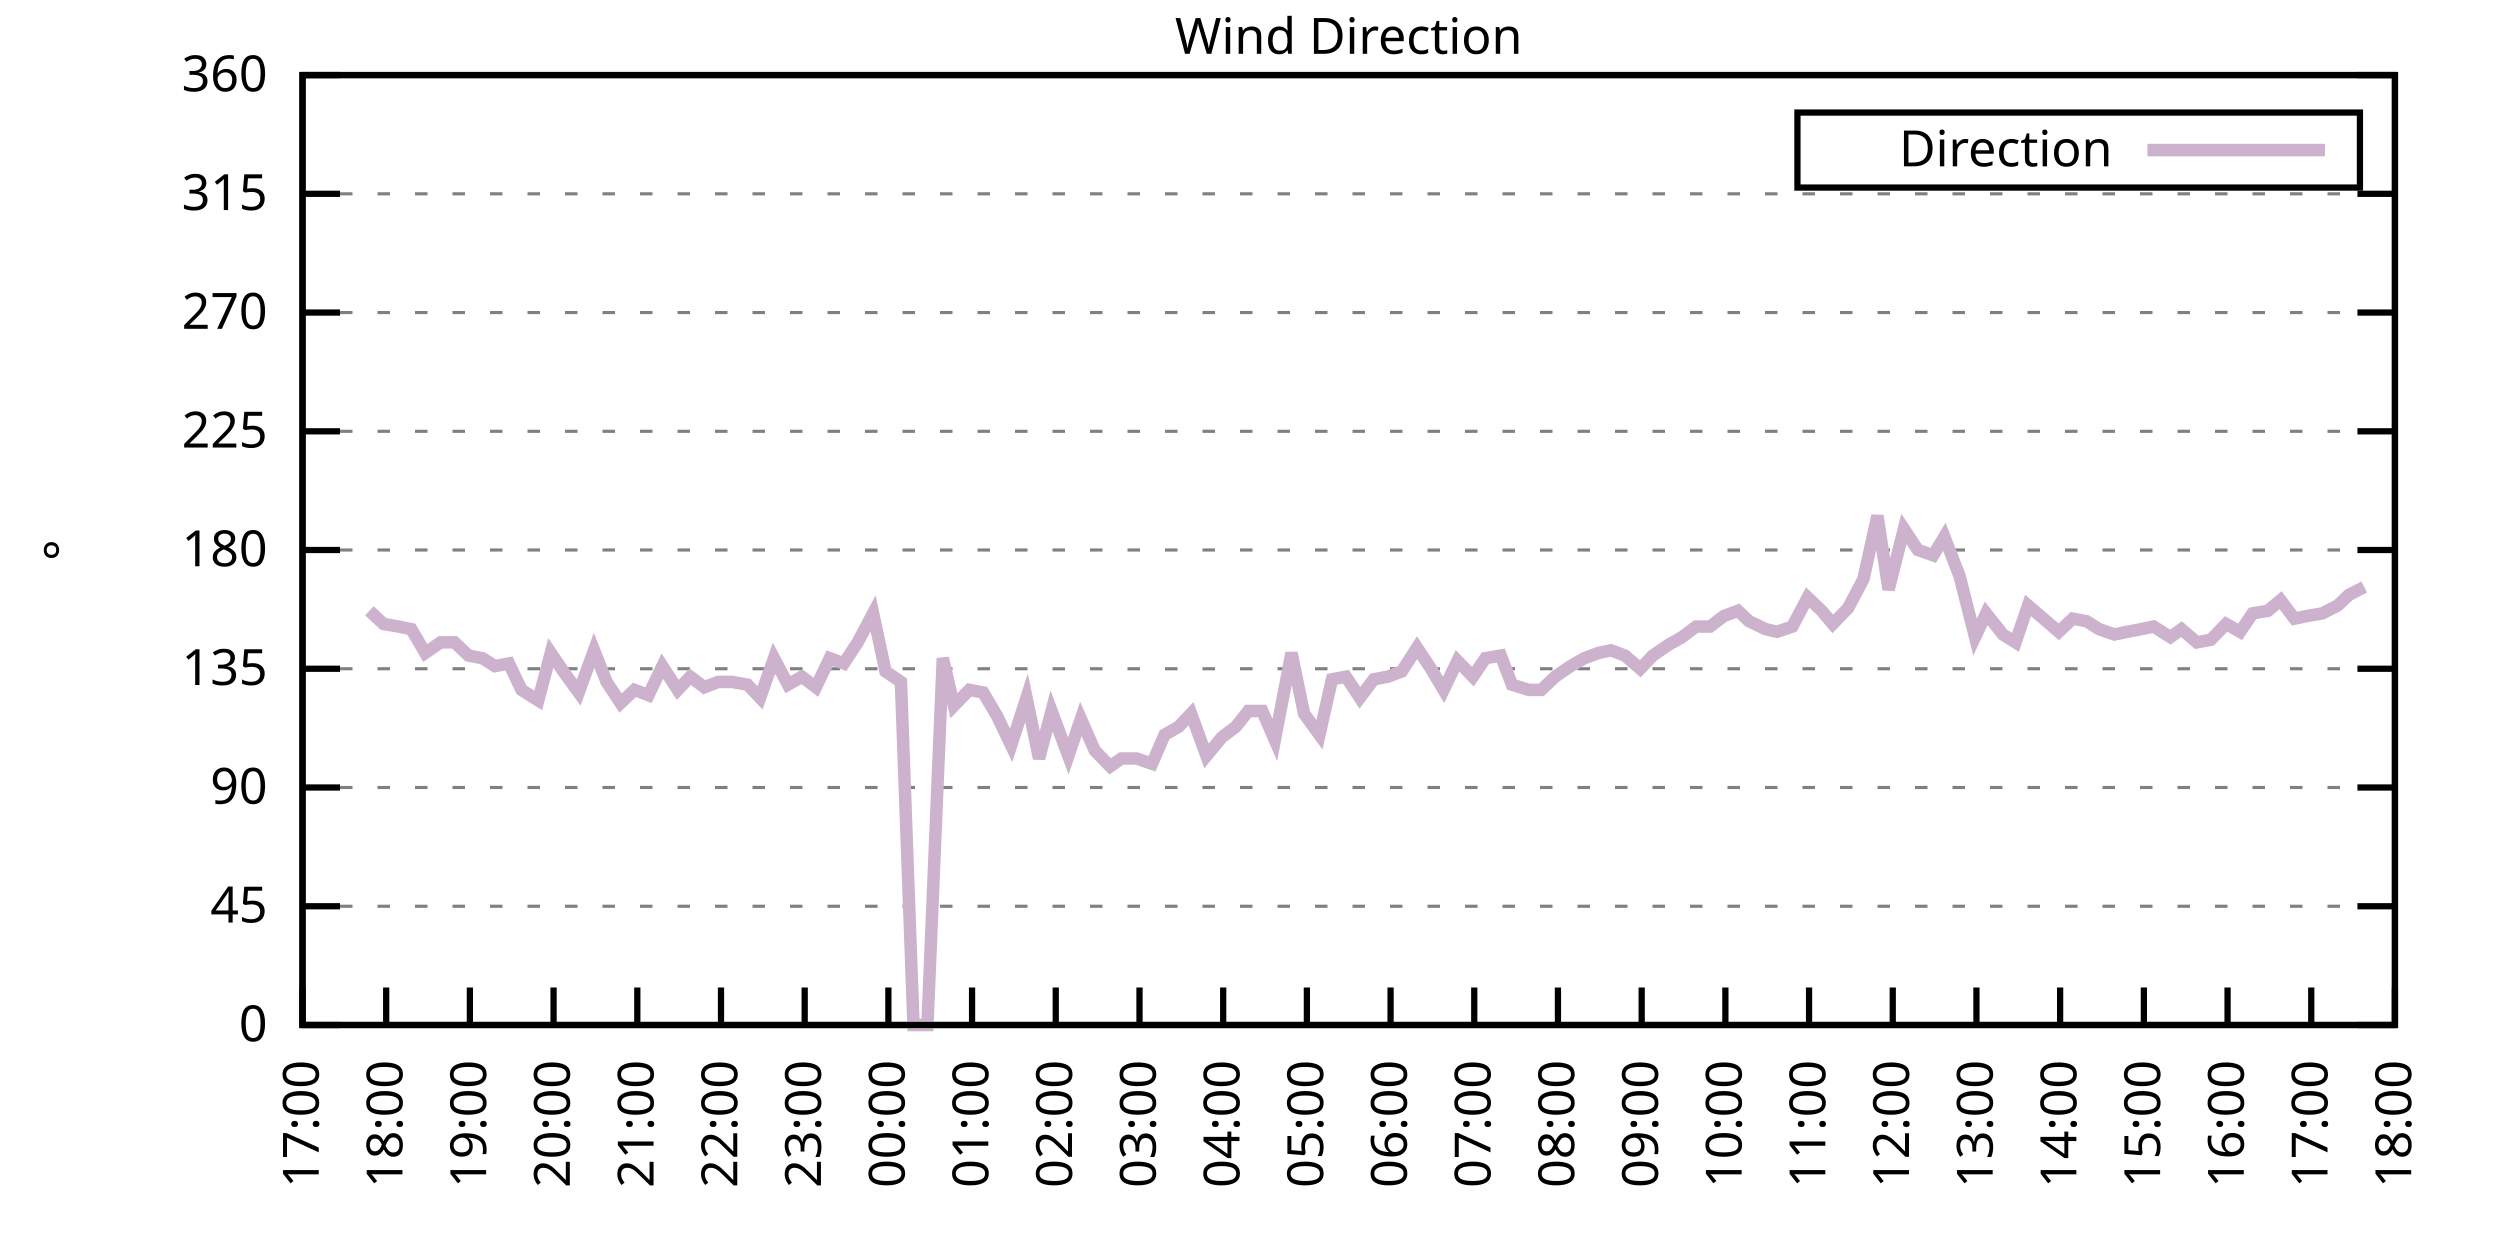
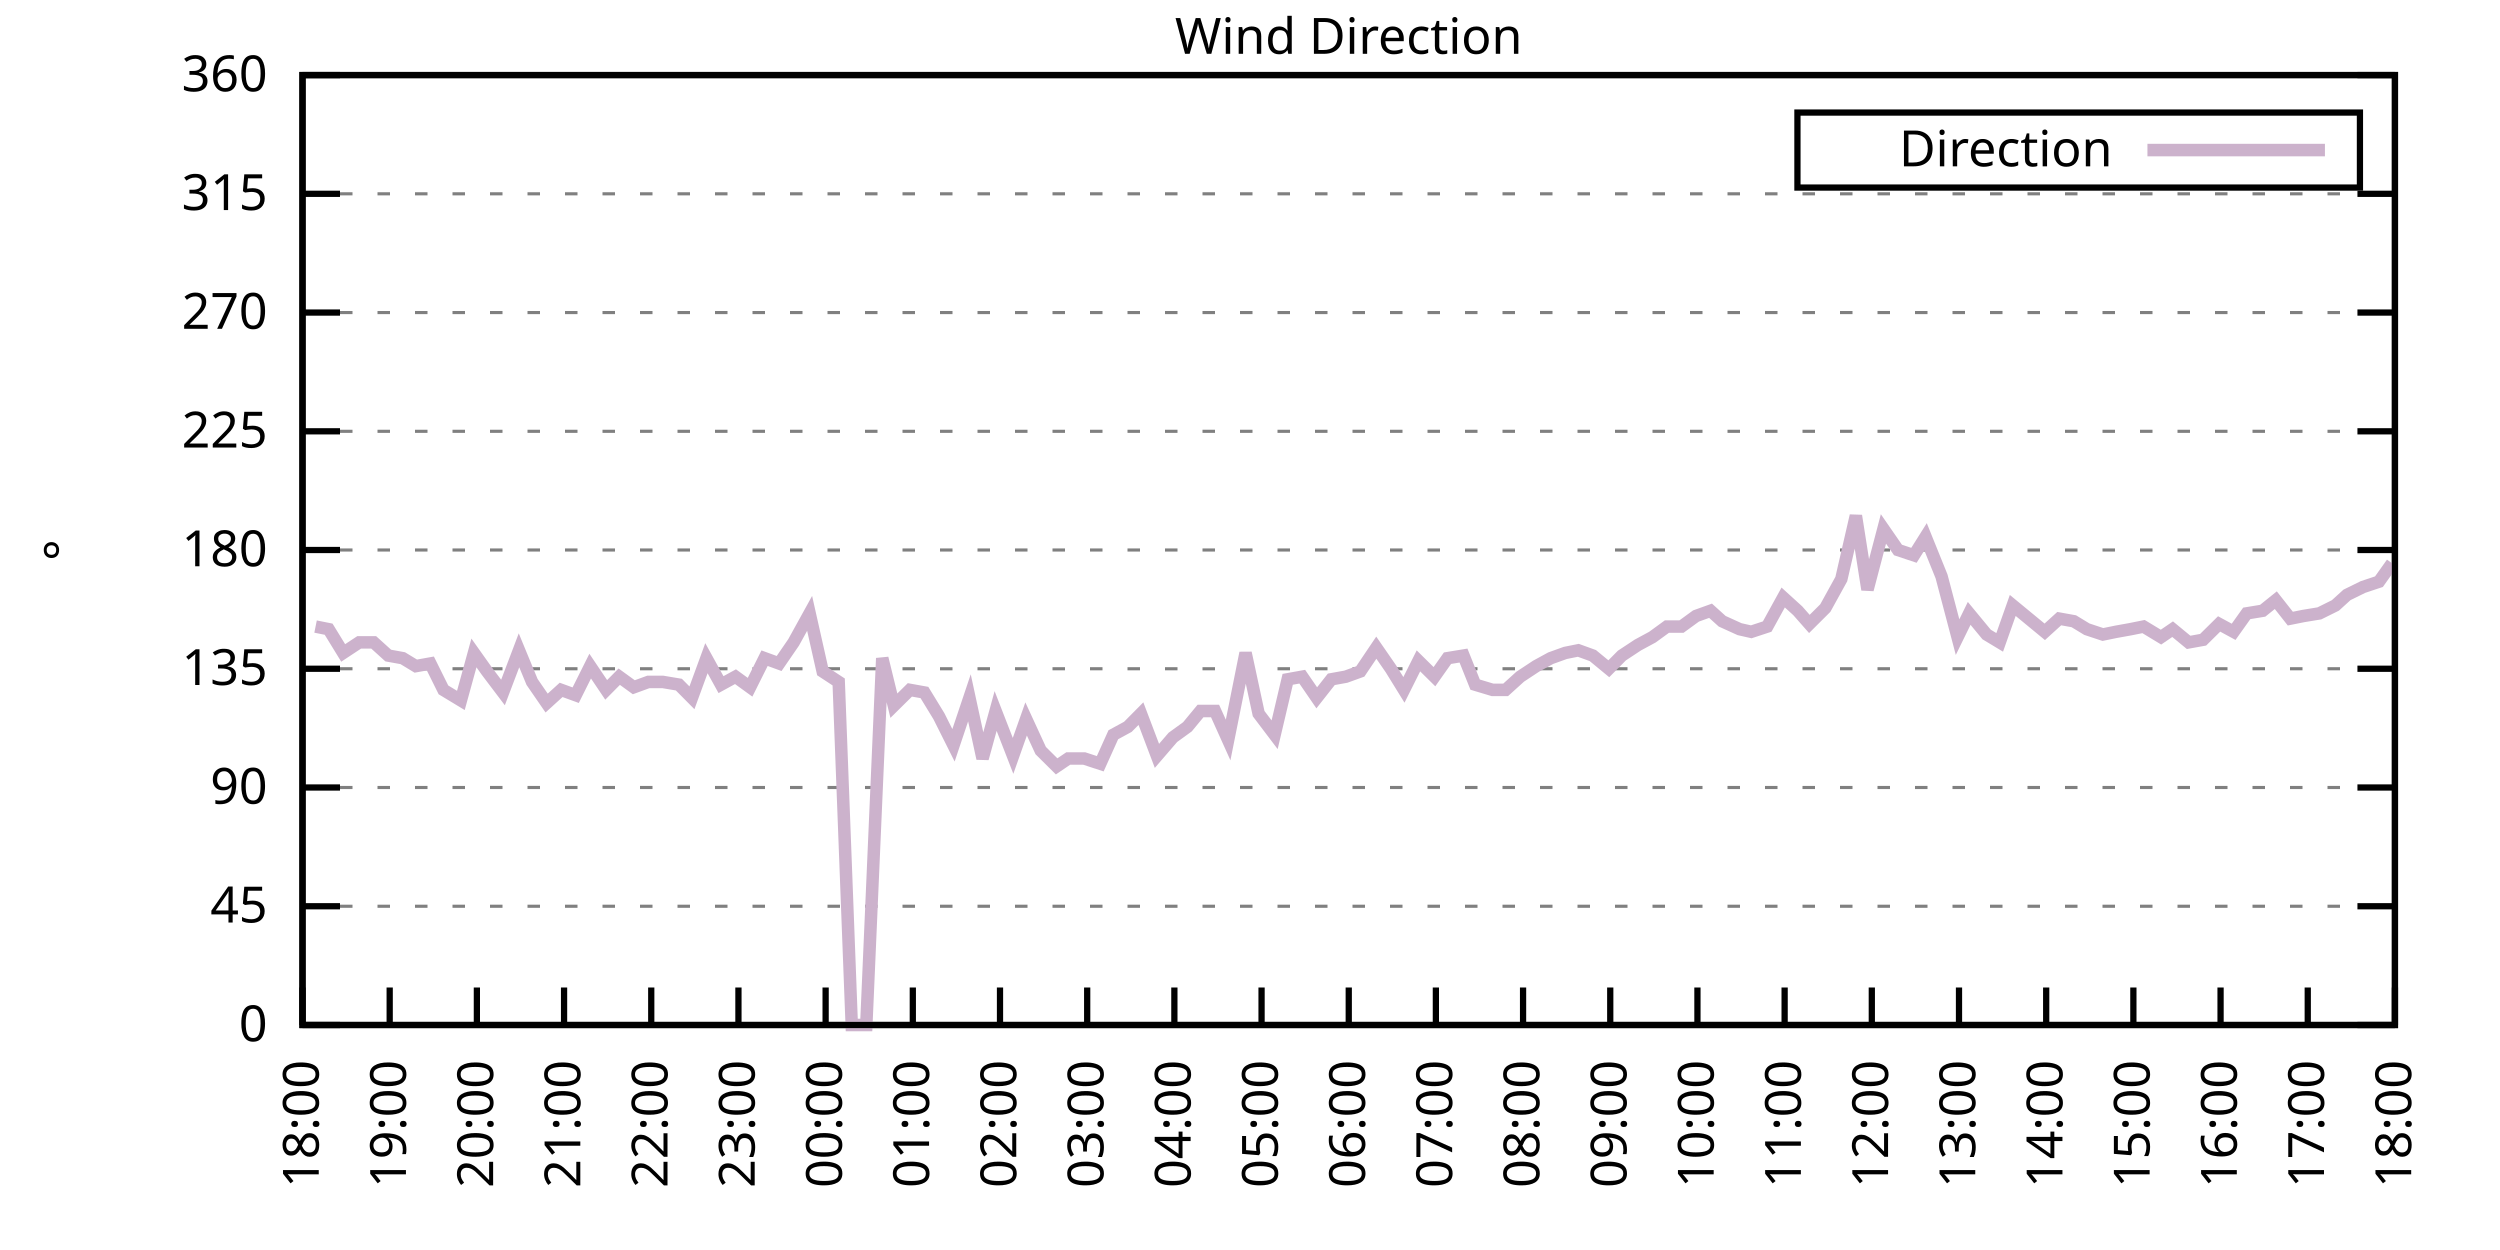
<svg xmlns="http://www.w3.org/2000/svg" xmlns:xlink="http://www.w3.org/1999/xlink" width="400" height="200" viewBox="0 0 400 200">
  <g id="gnuplot_canvas">
    <rect x="0" y="0" width="400" height="200" fill="none" />
    <defs>
      <circle id="gpDot" r="0.5" stroke-width="0.5" stroke="currentColor" />
      <path id="gpPt0" stroke-width="0.333" stroke="currentColor" d="M-1,0 h2 M0,-1 v2" />
      <path id="gpPt1" stroke-width="0.333" stroke="currentColor" d="M-1,-1 L1,1 M1,-1 L-1,1" />
      <path id="gpPt2" stroke-width="0.333" stroke="currentColor" d="M-1,0 L1,0 M0,-1 L0,1 M-1,-1 L1,1 M-1,1 L1,-1" />
      <rect id="gpPt3" stroke-width="0.333" stroke="currentColor" x="-1" y="-1" width="2" height="2" />
      <rect id="gpPt4" stroke-width="0.333" stroke="currentColor" fill="currentColor" x="-1" y="-1" width="2" height="2" />
      <circle id="gpPt5" stroke-width="0.333" stroke="currentColor" cx="0" cy="0" r="1" />
      <use xlink:href="#gpPt5" id="gpPt6" fill="currentColor" stroke="none" />
      <path id="gpPt7" stroke-width="0.333" stroke="currentColor" d="M0,-1.33 L-1.33,0.67 L1.33,0.67 z" />
      <use xlink:href="#gpPt7" id="gpPt8" fill="currentColor" stroke="none" />
      <use xlink:href="#gpPt7" id="gpPt9" stroke="currentColor" transform="rotate(180)" />
      <use xlink:href="#gpPt9" id="gpPt10" fill="currentColor" stroke="none" />
      <use xlink:href="#gpPt3" id="gpPt11" stroke="currentColor" transform="rotate(45)" />
      <use xlink:href="#gpPt11" id="gpPt12" fill="currentColor" stroke="none" />
      <path id="gpPt13" stroke-width="0.333" stroke="currentColor" d="M0,1.330 L1.265,0.411 L0.782,-1.067 L-0.782,-1.076 L-1.265,0.411 z" />
      <use xlink:href="#gpPt13" id="gpPt14" fill="currentColor" stroke="none" />
      <filter id="textbox" filterUnits="objectBoundingBox" x="0" y="0" height="1" width="1">
        <feFlood flood-color="white" flood-opacity="1" result="bgnd" />
        <feComposite in="SourceGraphic" in2="bgnd" operator="atop" />
      </filter>
      <filter id="greybox" filterUnits="objectBoundingBox" x="0" y="0" height="1" width="1">
        <feFlood flood-color="lightgrey" flood-opacity="1" result="grey" />
        <feComposite in="SourceGraphic" in2="grey" operator="atop" />
      </filter>
    </defs>
    <g fill="none" color="white" stroke="currentColor" stroke-width="1.00" stroke-linecap="butt" stroke-linejoin="miter">
</g>
    <g fill="none" color="black" stroke="currentColor" stroke-width="1.00" stroke-linecap="butt" stroke-linejoin="miter">
      <g stroke="none" shape-rendering="crispEdges">
        <polygon fill="rgb(255, 255, 255)" points="48.40,164.00 383.18,164.00 383.18,12.02 48.40,12.02 " />
      </g>
    </g>
    <g fill="none" color="black" stroke="currentColor" stroke-width="1.00" stroke-linecap="butt" stroke-linejoin="miter">
</g>
    <g fill="none" color="black" stroke="black" stroke-width="0.50" stroke-linecap="butt" stroke-linejoin="miter">
</g>
    <g fill="none" color="gray" stroke="currentColor" stroke-width="0.50" stroke-linecap="butt" stroke-linejoin="miter">
      <path stroke="gray" stroke-dasharray="2,4" class="gridline" d="M48.40,164.00 L383.19,164.00  " />
    </g>
    <g fill="none" color="gray" stroke="gray" stroke-width="1.00" stroke-linecap="butt" stroke-linejoin="miter">
</g>
    <g fill="none" color="black" stroke="currentColor" stroke-width="1.00" stroke-linecap="butt" stroke-linejoin="miter">
      <path stroke="black" d="M48.40,164.00 L54.40,164.00 M383.19,164.00 L377.19,164.00  " />
      <g transform="translate(42.80,166.60)" stroke="none" fill="black" font-family="Sans" font-size="8.00" text-anchor="end">
        <text>
          <tspan font-family="Sans"> 0</tspan>
        </text>
      </g>
    </g>
    <g fill="none" color="black" stroke="currentColor" stroke-width="1.00" stroke-linecap="butt" stroke-linejoin="miter">
</g>
    <g fill="none" color="black" stroke="black" stroke-width="0.50" stroke-linecap="butt" stroke-linejoin="miter">
</g>
    <g fill="none" color="gray" stroke="currentColor" stroke-width="0.50" stroke-linecap="butt" stroke-linejoin="miter">
      <path stroke="gray" stroke-dasharray="2,4" class="gridline" d="M48.40,145.00 L383.19,145.00  " />
    </g>
    <g fill="none" color="gray" stroke="gray" stroke-width="1.00" stroke-linecap="butt" stroke-linejoin="miter">
</g>
    <g fill="none" color="black" stroke="currentColor" stroke-width="1.00" stroke-linecap="butt" stroke-linejoin="miter">
      <path stroke="black" d="M48.40,145.00 L54.40,145.00 M383.19,145.00 L377.19,145.00  " />
      <g transform="translate(42.80,147.60)" stroke="none" fill="black" font-family="Sans" font-size="8.00" text-anchor="end">
        <text>
          <tspan font-family="Sans"> 45</tspan>
        </text>
      </g>
    </g>
    <g fill="none" color="black" stroke="currentColor" stroke-width="1.00" stroke-linecap="butt" stroke-linejoin="miter">
</g>
    <g fill="none" color="black" stroke="black" stroke-width="0.50" stroke-linecap="butt" stroke-linejoin="miter">
</g>
    <g fill="none" color="gray" stroke="currentColor" stroke-width="0.50" stroke-linecap="butt" stroke-linejoin="miter">
      <path stroke="gray" stroke-dasharray="2,4" class="gridline" d="M48.40,126.00 L383.19,126.00  " />
    </g>
    <g fill="none" color="gray" stroke="gray" stroke-width="1.00" stroke-linecap="butt" stroke-linejoin="miter">
</g>
    <g fill="none" color="black" stroke="currentColor" stroke-width="1.00" stroke-linecap="butt" stroke-linejoin="miter">
      <path stroke="black" d="M48.40,126.00 L54.40,126.00 M383.19,126.00 L377.19,126.00  " />
      <g transform="translate(42.80,128.60)" stroke="none" fill="black" font-family="Sans" font-size="8.00" text-anchor="end">
        <text>
          <tspan font-family="Sans"> 90</tspan>
        </text>
      </g>
    </g>
    <g fill="none" color="black" stroke="currentColor" stroke-width="1.00" stroke-linecap="butt" stroke-linejoin="miter">
</g>
    <g fill="none" color="black" stroke="black" stroke-width="0.50" stroke-linecap="butt" stroke-linejoin="miter">
</g>
    <g fill="none" color="gray" stroke="currentColor" stroke-width="0.50" stroke-linecap="butt" stroke-linejoin="miter">
      <path stroke="gray" stroke-dasharray="2,4" class="gridline" d="M48.40,107.00 L383.19,107.00  " />
    </g>
    <g fill="none" color="gray" stroke="gray" stroke-width="1.00" stroke-linecap="butt" stroke-linejoin="miter">
</g>
    <g fill="none" color="black" stroke="currentColor" stroke-width="1.00" stroke-linecap="butt" stroke-linejoin="miter">
      <path stroke="black" d="M48.40,107.00 L54.40,107.00 M383.19,107.00 L377.19,107.00  " />
      <g transform="translate(42.80,109.60)" stroke="none" fill="black" font-family="Sans" font-size="8.00" text-anchor="end">
        <text>
          <tspan font-family="Sans"> 135</tspan>
        </text>
      </g>
    </g>
    <g fill="none" color="black" stroke="currentColor" stroke-width="1.00" stroke-linecap="butt" stroke-linejoin="miter">
</g>
    <g fill="none" color="black" stroke="black" stroke-width="0.50" stroke-linecap="butt" stroke-linejoin="miter">
</g>
    <g fill="none" color="gray" stroke="currentColor" stroke-width="0.50" stroke-linecap="butt" stroke-linejoin="miter">
      <path stroke="gray" stroke-dasharray="2,4" class="gridline" d="M48.40,88.00 L383.19,88.00  " />
    </g>
    <g fill="none" color="gray" stroke="gray" stroke-width="1.00" stroke-linecap="butt" stroke-linejoin="miter">
</g>
    <g fill="none" color="black" stroke="currentColor" stroke-width="1.00" stroke-linecap="butt" stroke-linejoin="miter">
      <path stroke="black" d="M48.40,88.00 L54.40,88.00 M383.19,88.00 L377.19,88.00  " />
      <g transform="translate(42.80,90.60)" stroke="none" fill="black" font-family="Sans" font-size="8.00" text-anchor="end">
        <text>
          <tspan font-family="Sans"> 180</tspan>
        </text>
      </g>
    </g>
    <g fill="none" color="black" stroke="currentColor" stroke-width="1.00" stroke-linecap="butt" stroke-linejoin="miter">
</g>
    <g fill="none" color="black" stroke="black" stroke-width="0.50" stroke-linecap="butt" stroke-linejoin="miter">
</g>
    <g fill="none" color="gray" stroke="currentColor" stroke-width="0.50" stroke-linecap="butt" stroke-linejoin="miter">
      <path stroke="gray" stroke-dasharray="2,4" class="gridline" d="M48.40,69.01 L383.19,69.01  " />
    </g>
    <g fill="none" color="gray" stroke="gray" stroke-width="1.00" stroke-linecap="butt" stroke-linejoin="miter">
</g>
    <g fill="none" color="black" stroke="currentColor" stroke-width="1.00" stroke-linecap="butt" stroke-linejoin="miter">
      <path stroke="black" d="M48.40,69.01 L54.40,69.01 M383.19,69.01 L377.19,69.01  " />
      <g transform="translate(42.80,71.61)" stroke="none" fill="black" font-family="Sans" font-size="8.00" text-anchor="end">
        <text>
          <tspan font-family="Sans"> 225</tspan>
        </text>
      </g>
    </g>
    <g fill="none" color="black" stroke="currentColor" stroke-width="1.00" stroke-linecap="butt" stroke-linejoin="miter">
</g>
    <g fill="none" color="black" stroke="black" stroke-width="0.50" stroke-linecap="butt" stroke-linejoin="miter">
</g>
    <g fill="none" color="gray" stroke="currentColor" stroke-width="0.50" stroke-linecap="butt" stroke-linejoin="miter">
      <path stroke="gray" stroke-dasharray="2,4" class="gridline" d="M48.40,50.01 L383.19,50.01  " />
    </g>
    <g fill="none" color="gray" stroke="gray" stroke-width="1.00" stroke-linecap="butt" stroke-linejoin="miter">
</g>
    <g fill="none" color="black" stroke="currentColor" stroke-width="1.00" stroke-linecap="butt" stroke-linejoin="miter">
      <path stroke="black" d="M48.40,50.01 L54.40,50.01 M383.19,50.01 L377.19,50.01  " />
      <g transform="translate(42.80,52.61)" stroke="none" fill="black" font-family="Sans" font-size="8.00" text-anchor="end">
        <text>
          <tspan font-family="Sans"> 270</tspan>
        </text>
      </g>
    </g>
    <g fill="none" color="black" stroke="currentColor" stroke-width="1.00" stroke-linecap="butt" stroke-linejoin="miter">
</g>
    <g fill="none" color="black" stroke="black" stroke-width="0.50" stroke-linecap="butt" stroke-linejoin="miter">
</g>
    <g fill="none" color="gray" stroke="currentColor" stroke-width="0.50" stroke-linecap="butt" stroke-linejoin="miter">
      <path stroke="gray" stroke-dasharray="2,4" class="gridline" d="M48.40,31.01 L383.19,31.01  " />
    </g>
    <g fill="none" color="gray" stroke="gray" stroke-width="1.00" stroke-linecap="butt" stroke-linejoin="miter">
</g>
    <g fill="none" color="black" stroke="currentColor" stroke-width="1.00" stroke-linecap="butt" stroke-linejoin="miter">
      <path stroke="black" d="M48.40,31.01 L54.40,31.01 M383.19,31.01 L377.19,31.01  " />
      <g transform="translate(42.80,33.61)" stroke="none" fill="black" font-family="Sans" font-size="8.00" text-anchor="end">
        <text>
          <tspan font-family="Sans"> 315</tspan>
        </text>
      </g>
    </g>
    <g fill="none" color="black" stroke="currentColor" stroke-width="1.00" stroke-linecap="butt" stroke-linejoin="miter">
</g>
    <g fill="none" color="black" stroke="black" stroke-width="0.50" stroke-linecap="butt" stroke-linejoin="miter">
</g>
    <g fill="none" color="gray" stroke="currentColor" stroke-width="0.50" stroke-linecap="butt" stroke-linejoin="miter">
      <path stroke="gray" stroke-dasharray="2,4" class="gridline" d="M48.40,12.01 L383.19,12.01  " />
    </g>
    <g fill="none" color="gray" stroke="gray" stroke-width="1.00" stroke-linecap="butt" stroke-linejoin="miter">
</g>
    <g fill="none" color="black" stroke="currentColor" stroke-width="1.00" stroke-linecap="butt" stroke-linejoin="miter">
      <path stroke="black" d="M48.40,12.01 L54.40,12.01 M383.19,12.01 L377.19,12.01  " />
      <g transform="translate(42.80,14.61)" stroke="none" fill="black" font-family="Sans" font-size="8.00" text-anchor="end">
        <text>
          <tspan font-family="Sans"> 360</tspan>
        </text>
      </g>
    </g>
    <g fill="none" color="black" stroke="currentColor" stroke-width="1.00" stroke-linecap="butt" stroke-linejoin="miter">
      <path stroke="black" d="M48.40,164.00 L48.40,158.00  " />
      <g transform="translate(51.00,169.60) rotate(270.00)" stroke="none" fill="black" font-family="Sans" font-size="8.00" text-anchor="end">
        <text>
-           <tspan font-family="Sans">17:00</tspan>
-         </text>
-       </g>
-     </g>
-     <g fill="none" color="black" stroke="currentColor" stroke-width="1.00" stroke-linecap="butt" stroke-linejoin="miter">
-       <path stroke="black" d="M61.79,164.00 L61.79,158.00  " />
-       <g transform="translate(64.39,169.60) rotate(270.00)" stroke="none" fill="black" font-family="Sans" font-size="8.00" text-anchor="end">
-         <text>
          <tspan font-family="Sans">18:00</tspan>
        </text>
      </g>
    </g>
    <g fill="none" color="black" stroke="currentColor" stroke-width="1.00" stroke-linecap="butt" stroke-linejoin="miter">
-       <path stroke="black" d="M75.18,164.00 L75.18,158.00  " />
-       <g transform="translate(77.78,169.60) rotate(270.00)" stroke="none" fill="black" font-family="Sans" font-size="8.00" text-anchor="end">
+       <path stroke="black" d="M62.35,164.00 L62.35,158.00  " />
+       <g transform="translate(64.95,169.60) rotate(270.00)" stroke="none" fill="black" font-family="Sans" font-size="8.00" text-anchor="end">
        <text>
          <tspan font-family="Sans">19:00</tspan>
        </text>
      </g>
    </g>
    <g fill="none" color="black" stroke="currentColor" stroke-width="1.00" stroke-linecap="butt" stroke-linejoin="miter">
-       <path stroke="black" d="M88.57,164.00 L88.57,158.00  " />
-       <g transform="translate(91.17,169.60) rotate(270.00)" stroke="none" fill="black" font-family="Sans" font-size="8.00" text-anchor="end">
+       <path stroke="black" d="M76.30,164.00 L76.30,158.00  " />
+       <g transform="translate(78.90,169.60) rotate(270.00)" stroke="none" fill="black" font-family="Sans" font-size="8.00" text-anchor="end">
        <text>
          <tspan font-family="Sans">20:00</tspan>
        </text>
      </g>
    </g>
    <g fill="none" color="black" stroke="currentColor" stroke-width="1.00" stroke-linecap="butt" stroke-linejoin="miter">
-       <path stroke="black" d="M101.97,164.00 L101.97,158.00  " />
-       <g transform="translate(104.57,169.60) rotate(270.00)" stroke="none" fill="black" font-family="Sans" font-size="8.00" text-anchor="end">
+       <path stroke="black" d="M90.25,164.00 L90.25,158.00  " />
+       <g transform="translate(92.85,169.60) rotate(270.00)" stroke="none" fill="black" font-family="Sans" font-size="8.00" text-anchor="end">
        <text>
          <tspan font-family="Sans">21:00</tspan>
        </text>
      </g>
    </g>
    <g fill="none" color="black" stroke="currentColor" stroke-width="1.00" stroke-linecap="butt" stroke-linejoin="miter">
-       <path stroke="black" d="M115.36,164.00 L115.36,158.00  " />
-       <g transform="translate(117.96,169.60) rotate(270.00)" stroke="none" fill="black" font-family="Sans" font-size="8.00" text-anchor="end">
+       <path stroke="black" d="M104.20,164.00 L104.20,158.00  " />
+       <g transform="translate(106.80,169.60) rotate(270.00)" stroke="none" fill="black" font-family="Sans" font-size="8.00" text-anchor="end">
        <text>
          <tspan font-family="Sans">22:00</tspan>
        </text>
      </g>
    </g>
    <g fill="none" color="black" stroke="currentColor" stroke-width="1.00" stroke-linecap="butt" stroke-linejoin="miter">
-       <path stroke="black" d="M128.75,164.00 L128.75,158.00  " />
-       <g transform="translate(131.35,169.60) rotate(270.00)" stroke="none" fill="black" font-family="Sans" font-size="8.00" text-anchor="end">
+       <path stroke="black" d="M118.15,164.00 L118.15,158.00  " />
+       <g transform="translate(120.75,169.60) rotate(270.00)" stroke="none" fill="black" font-family="Sans" font-size="8.00" text-anchor="end">
        <text>
          <tspan font-family="Sans">23:00</tspan>
        </text>
      </g>
    </g>
    <g fill="none" color="black" stroke="currentColor" stroke-width="1.00" stroke-linecap="butt" stroke-linejoin="miter">
-       <path stroke="black" d="M142.14,164.00 L142.14,158.00  " />
-       <g transform="translate(144.74,169.60) rotate(270.00)" stroke="none" fill="black" font-family="Sans" font-size="8.00" text-anchor="end">
+       <path stroke="black" d="M132.10,164.00 L132.10,158.00  " />
+       <g transform="translate(134.70,169.60) rotate(270.00)" stroke="none" fill="black" font-family="Sans" font-size="8.00" text-anchor="end">
        <text>
          <tspan font-family="Sans">00:00</tspan>
        </text>
      </g>
    </g>
    <g fill="none" color="black" stroke="currentColor" stroke-width="1.00" stroke-linecap="butt" stroke-linejoin="miter">
-       <path stroke="black" d="M155.53,164.00 L155.53,158.00  " />
-       <g transform="translate(158.13,169.60) rotate(270.00)" stroke="none" fill="black" font-family="Sans" font-size="8.00" text-anchor="end">
+       <path stroke="black" d="M146.05,164.00 L146.05,158.00  " />
+       <g transform="translate(148.65,169.60) rotate(270.00)" stroke="none" fill="black" font-family="Sans" font-size="8.00" text-anchor="end">
        <text>
          <tspan font-family="Sans">01:00</tspan>
        </text>
      </g>
    </g>
    <g fill="none" color="black" stroke="currentColor" stroke-width="1.00" stroke-linecap="butt" stroke-linejoin="miter">
-       <path stroke="black" d="M168.92,164.00 L168.92,158.00  " />
-       <g transform="translate(171.52,169.60) rotate(270.00)" stroke="none" fill="black" font-family="Sans" font-size="8.00" text-anchor="end">
+       <path stroke="black" d="M160.00,164.00 L160.00,158.00  " />
+       <g transform="translate(162.60,169.60) rotate(270.00)" stroke="none" fill="black" font-family="Sans" font-size="8.00" text-anchor="end">
        <text>
          <tspan font-family="Sans">02:00</tspan>
        </text>
      </g>
    </g>
    <g fill="none" color="black" stroke="currentColor" stroke-width="1.00" stroke-linecap="butt" stroke-linejoin="miter">
-       <path stroke="black" d="M182.32,164.00 L182.32,158.00  " />
-       <g transform="translate(184.92,169.60) rotate(270.00)" stroke="none" fill="black" font-family="Sans" font-size="8.00" text-anchor="end">
+       <path stroke="black" d="M173.95,164.00 L173.95,158.00  " />
+       <g transform="translate(176.55,169.60) rotate(270.00)" stroke="none" fill="black" font-family="Sans" font-size="8.00" text-anchor="end">
        <text>
          <tspan font-family="Sans">03:00</tspan>
        </text>
      </g>
    </g>
    <g fill="none" color="black" stroke="currentColor" stroke-width="1.00" stroke-linecap="butt" stroke-linejoin="miter">
-       <path stroke="black" d="M195.71,164.00 L195.71,158.00  " />
-       <g transform="translate(198.31,169.60) rotate(270.00)" stroke="none" fill="black" font-family="Sans" font-size="8.00" text-anchor="end">
+       <path stroke="black" d="M187.90,164.00 L187.90,158.00  " />
+       <g transform="translate(190.50,169.60) rotate(270.00)" stroke="none" fill="black" font-family="Sans" font-size="8.00" text-anchor="end">
        <text>
          <tspan font-family="Sans">04:00</tspan>
        </text>
      </g>
    </g>
    <g fill="none" color="black" stroke="currentColor" stroke-width="1.00" stroke-linecap="butt" stroke-linejoin="miter">
-       <path stroke="black" d="M209.10,164.00 L209.10,158.00  " />
-       <g transform="translate(211.70,169.60) rotate(270.00)" stroke="none" fill="black" font-family="Sans" font-size="8.00" text-anchor="end">
+       <path stroke="black" d="M201.85,164.00 L201.85,158.00  " />
+       <g transform="translate(204.45,169.60) rotate(270.00)" stroke="none" fill="black" font-family="Sans" font-size="8.00" text-anchor="end">
        <text>
          <tspan font-family="Sans">05:00</tspan>
        </text>
      </g>
    </g>
    <g fill="none" color="black" stroke="currentColor" stroke-width="1.00" stroke-linecap="butt" stroke-linejoin="miter">
-       <path stroke="black" d="M222.49,164.00 L222.49,158.00  " />
-       <g transform="translate(225.09,169.60) rotate(270.00)" stroke="none" fill="black" font-family="Sans" font-size="8.00" text-anchor="end">
+       <path stroke="black" d="M215.80,164.00 L215.80,158.00  " />
+       <g transform="translate(218.40,169.60) rotate(270.00)" stroke="none" fill="black" font-family="Sans" font-size="8.00" text-anchor="end">
        <text>
          <tspan font-family="Sans">06:00</tspan>
        </text>
      </g>
    </g>
    <g fill="none" color="black" stroke="currentColor" stroke-width="1.00" stroke-linecap="butt" stroke-linejoin="miter">
-       <path stroke="black" d="M235.88,164.00 L235.88,158.00  " />
-       <g transform="translate(238.48,169.60) rotate(270.00)" stroke="none" fill="black" font-family="Sans" font-size="8.00" text-anchor="end">
+       <path stroke="black" d="M229.74,164.00 L229.74,158.00  " />
+       <g transform="translate(232.34,169.60) rotate(270.00)" stroke="none" fill="black" font-family="Sans" font-size="8.00" text-anchor="end">
        <text>
          <tspan font-family="Sans">07:00</tspan>
        </text>
      </g>
    </g>
    <g fill="none" color="black" stroke="currentColor" stroke-width="1.00" stroke-linecap="butt" stroke-linejoin="miter">
-       <path stroke="black" d="M249.27,164.00 L249.27,158.00  " />
-       <g transform="translate(251.87,169.60) rotate(270.00)" stroke="none" fill="black" font-family="Sans" font-size="8.00" text-anchor="end">
+       <path stroke="black" d="M243.69,164.00 L243.69,158.00  " />
+       <g transform="translate(246.29,169.60) rotate(270.00)" stroke="none" fill="black" font-family="Sans" font-size="8.00" text-anchor="end">
        <text>
          <tspan font-family="Sans">08:00</tspan>
        </text>
      </g>
    </g>
    <g fill="none" color="black" stroke="currentColor" stroke-width="1.00" stroke-linecap="butt" stroke-linejoin="miter">
-       <path stroke="black" d="M262.67,164.00 L262.67,158.00  " />
-       <g transform="translate(265.27,169.60) rotate(270.00)" stroke="none" fill="black" font-family="Sans" font-size="8.00" text-anchor="end">
+       <path stroke="black" d="M257.64,164.00 L257.64,158.00  " />
+       <g transform="translate(260.24,169.60) rotate(270.00)" stroke="none" fill="black" font-family="Sans" font-size="8.00" text-anchor="end">
        <text>
          <tspan font-family="Sans">09:00</tspan>
        </text>
      </g>
    </g>
    <g fill="none" color="black" stroke="currentColor" stroke-width="1.00" stroke-linecap="butt" stroke-linejoin="miter">
-       <path stroke="black" d="M276.06,164.00 L276.06,158.00  " />
-       <g transform="translate(278.66,169.60) rotate(270.00)" stroke="none" fill="black" font-family="Sans" font-size="8.00" text-anchor="end">
+       <path stroke="black" d="M271.59,164.00 L271.59,158.00  " />
+       <g transform="translate(274.19,169.60) rotate(270.00)" stroke="none" fill="black" font-family="Sans" font-size="8.00" text-anchor="end">
        <text>
          <tspan font-family="Sans">10:00</tspan>
        </text>
      </g>
    </g>
    <g fill="none" color="black" stroke="currentColor" stroke-width="1.00" stroke-linecap="butt" stroke-linejoin="miter">
-       <path stroke="black" d="M289.45,164.00 L289.45,158.00  " />
-       <g transform="translate(292.05,169.60) rotate(270.00)" stroke="none" fill="black" font-family="Sans" font-size="8.00" text-anchor="end">
+       <path stroke="black" d="M285.54,164.00 L285.54,158.00  " />
+       <g transform="translate(288.14,169.60) rotate(270.00)" stroke="none" fill="black" font-family="Sans" font-size="8.00" text-anchor="end">
        <text>
          <tspan font-family="Sans">11:00</tspan>
        </text>
      </g>
    </g>
    <g fill="none" color="black" stroke="currentColor" stroke-width="1.00" stroke-linecap="butt" stroke-linejoin="miter">
-       <path stroke="black" d="M302.84,164.00 L302.84,158.00  " />
-       <g transform="translate(305.44,169.60) rotate(270.00)" stroke="none" fill="black" font-family="Sans" font-size="8.00" text-anchor="end">
+       <path stroke="black" d="M299.49,164.00 L299.49,158.00  " />
+       <g transform="translate(302.09,169.60) rotate(270.00)" stroke="none" fill="black" font-family="Sans" font-size="8.00" text-anchor="end">
        <text>
          <tspan font-family="Sans">12:00</tspan>
        </text>
      </g>
    </g>
    <g fill="none" color="black" stroke="currentColor" stroke-width="1.00" stroke-linecap="butt" stroke-linejoin="miter">
-       <path stroke="black" d="M316.23,164.00 L316.23,158.00  " />
-       <g transform="translate(318.83,169.60) rotate(270.00)" stroke="none" fill="black" font-family="Sans" font-size="8.00" text-anchor="end">
+       <path stroke="black" d="M313.44,164.00 L313.44,158.00  " />
+       <g transform="translate(316.04,169.60) rotate(270.00)" stroke="none" fill="black" font-family="Sans" font-size="8.00" text-anchor="end">
        <text>
          <tspan font-family="Sans">13:00</tspan>
        </text>
      </g>
    </g>
    <g fill="none" color="black" stroke="currentColor" stroke-width="1.00" stroke-linecap="butt" stroke-linejoin="miter">
-       <path stroke="black" d="M329.62,164.00 L329.62,158.00  " />
-       <g transform="translate(332.22,169.60) rotate(270.00)" stroke="none" fill="black" font-family="Sans" font-size="8.00" text-anchor="end">
+       <path stroke="black" d="M327.39,164.00 L327.39,158.00  " />
+       <g transform="translate(329.99,169.60) rotate(270.00)" stroke="none" fill="black" font-family="Sans" font-size="8.00" text-anchor="end">
        <text>
          <tspan font-family="Sans">14:00</tspan>
        </text>
      </g>
    </g>
    <g fill="none" color="black" stroke="currentColor" stroke-width="1.00" stroke-linecap="butt" stroke-linejoin="miter">
-       <path stroke="black" d="M343.02,164.00 L343.02,158.00  " />
-       <g transform="translate(345.62,169.60) rotate(270.00)" stroke="none" fill="black" font-family="Sans" font-size="8.00" text-anchor="end">
+       <path stroke="black" d="M341.34,164.00 L341.34,158.00  " />
+       <g transform="translate(343.94,169.60) rotate(270.00)" stroke="none" fill="black" font-family="Sans" font-size="8.00" text-anchor="end">
        <text>
          <tspan font-family="Sans">15:00</tspan>
        </text>
      </g>
    </g>
    <g fill="none" color="black" stroke="currentColor" stroke-width="1.00" stroke-linecap="butt" stroke-linejoin="miter">
-       <path stroke="black" d="M356.41,164.00 L356.41,158.00  " />
-       <g transform="translate(359.01,169.60) rotate(270.00)" stroke="none" fill="black" font-family="Sans" font-size="8.00" text-anchor="end">
+       <path stroke="black" d="M355.29,164.00 L355.29,158.00  " />
+       <g transform="translate(357.89,169.60) rotate(270.00)" stroke="none" fill="black" font-family="Sans" font-size="8.00" text-anchor="end">
        <text>
          <tspan font-family="Sans">16:00</tspan>
        </text>
      </g>
    </g>
    <g fill="none" color="black" stroke="currentColor" stroke-width="1.00" stroke-linecap="butt" stroke-linejoin="miter">
-       <path stroke="black" d="M369.80,164.00 L369.80,158.00  " />
-       <g transform="translate(372.40,169.60) rotate(270.00)" stroke="none" fill="black" font-family="Sans" font-size="8.00" text-anchor="end">
+       <path stroke="black" d="M369.24,164.00 L369.24,158.00  " />
+       <g transform="translate(371.84,169.60) rotate(270.00)" stroke="none" fill="black" font-family="Sans" font-size="8.00" text-anchor="end">
        <text>
          <tspan font-family="Sans">17:00</tspan>
        </text>
      </g>
    </g>
    <g fill="none" color="black" stroke="currentColor" stroke-width="1.00" stroke-linecap="butt" stroke-linejoin="miter">
      <path stroke="black" d="M383.19,164.00 L383.19,158.00  " />
      <g transform="translate(385.79,169.60) rotate(270.00)" stroke="none" fill="black" font-family="Sans" font-size="8.00" text-anchor="end">
        <text>
          <tspan font-family="Sans">18:00</tspan>
        </text>
      </g>
    </g>
    <g fill="none" color="black" stroke="currentColor" stroke-width="1.00" stroke-linecap="butt" stroke-linejoin="miter">
</g>
    <g fill="none" color="black" stroke="currentColor" stroke-width="1.00" stroke-linecap="butt" stroke-linejoin="miter">
      <path stroke="black" d="M48.40,12.01 L48.40,164.00 L383.19,164.00 L383.19,12.01 L48.40,12.01 Z  " />
    </g>
    <g fill="none" color="black" stroke="currentColor" stroke-width="1.00" stroke-linecap="butt" stroke-linejoin="miter">
</g>
    <g fill="none" color="black" stroke="currentColor" stroke-width="1.00" stroke-linecap="butt" stroke-linejoin="miter">
      <path stroke="black" d="M287.59,30.01 L287.59,18.01 L377.59,18.01 L377.59,30.01 L287.59,30.01 Z  " />
    </g>
    <g id="Wind_direction_plot_1">
      <g fill="none" color="white" stroke="black" stroke-width="2.00" stroke-linecap="butt" stroke-linejoin="miter">
</g>
      <g fill="none" color="black" stroke="currentColor" stroke-width="2.00" stroke-linecap="butt" stroke-linejoin="miter">
        <g transform="translate(337.99,26.61)" stroke="none" fill="black" font-family="Sans" font-size="8.00" text-anchor="end">
          <text>
            <tspan font-family="Sans">Direction</tspan>
          </text>
        </g>
      </g>
      <g fill="none" color="black" stroke="currentColor" stroke-width="2.00" stroke-linecap="butt" stroke-linejoin="miter">
-         <path stroke="rgb(204, 178, 204)" d="M343.59,24.01 L371.99,24.01 M59.11,97.72 L61.35,99.83 L63.80,100.25 L65.81,100.67 L68.04,104.47 L70.50,102.78   L72.73,102.78 L74.96,104.89 L77.19,105.31 L79.20,106.58 L81.43,106.16 L83.44,110.38 L86.12,112.07 L88.13,104.47   L90.14,107.43 L92.59,110.80 L95.05,104.05 L97.06,109.11 L99.29,112.49 L101.52,110.38 L103.75,111.23 L105.98,106.58   L108.44,110.38 L110.45,108.27 L112.68,109.96 L114.91,109.11 L117.14,109.11 L119.60,109.54 L121.61,111.65 L123.84,105.31   L126.07,109.54 L128.30,108.27 L130.54,109.96 L132.77,105.31 L135.00,106.16 L137.23,102.78 L139.69,98.14 L141.69,107.43   L144.15,109.11 L146.16,164.00 L148.39,164.00 L150.85,105.31 L152.63,112.91 L155.09,110.38 L157.32,110.80 L159.55,114.60   L161.78,119.25 L164.24,111.65 L166.25,121.36 L168.25,113.76 L170.93,120.94 L172.94,115.03 L175.17,120.09 L177.63,122.62   L179.41,121.36 L181.87,121.36 L184.32,122.20 L186.33,117.56 L188.57,116.29 L190.57,114.18 L193.03,120.94 L195.48,117.98   L197.72,116.29 L199.73,113.76 L201.96,113.76 L203.97,118.40 L206.64,104.47 L208.65,114.18 L211.11,117.56 L213.12,108.69   L215.35,108.27 L217.58,111.65 L219.81,108.69 L222.04,108.27 L224.28,107.43 L226.73,103.63 L228.96,107.00 L230.97,110.38   L233.20,105.74 L235.66,108.27 L237.67,105.31 L240.12,104.89 L241.91,109.54 L244.59,110.38 L246.60,110.38 L248.83,108.27   L251.28,106.58 L253.51,105.31 L255.75,104.47 L257.76,104.05 L259.99,104.89 L262.44,107.00 L264.45,104.89 L266.91,103.20   L269.14,101.94 L271.37,100.25 L273.60,100.25 L275.83,98.56 L278.07,97.72 L279.85,99.40 L282.53,100.67 L284.32,101.09   L286.77,100.25 L289.23,95.60 L291.46,97.72 L293.24,99.83 L295.70,97.29 L298.15,92.65 L300.39,82.52 L302.17,94.34   L304.63,84.63 L306.86,88.00 L309.31,88.85 L311.10,85.89 L313.55,92.23 L316.01,101.94 L317.79,98.14 L320.47,101.52   L322.48,102.78 L324.49,96.87 L326.95,98.98 L329.40,101.09 L331.63,98.98 L333.86,99.40 L335.87,100.67 L338.33,101.52   L340.34,101.09 L342.57,100.67 L344.58,100.25 L347.26,101.94 L349.04,100.67 L351.50,102.78 L353.73,102.36 L356.18,99.83   L358.42,101.09 L360.42,98.14 L362.88,97.72 L364.89,96.03 L367.12,98.98 L369.13,98.56 L371.58,98.14 L374.04,96.87   L375.82,95.18 L378.28,93.92  " />
+         <path stroke="rgb(204, 178, 204)" d="M343.59,24.01 L371.99,24.01 M50.49,100.25 L52.58,100.67 L54.91,104.47 L57.47,102.78 L59.79,102.78 L62.12,104.89   L64.44,105.31 L66.53,106.58 L68.86,106.16 L70.95,110.38 L73.74,112.07 L75.83,104.47 L77.93,107.43 L80.48,110.80   L83.04,104.05 L85.13,109.11 L87.46,112.49 L89.78,110.38 L92.11,111.23 L94.43,106.58 L96.99,110.38 L99.08,108.27   L101.41,109.96 L103.73,109.11 L106.06,109.11 L108.62,109.54 L110.71,111.65 L113.03,105.31 L115.36,109.54 L117.68,108.27   L120.01,109.96 L122.33,105.31 L124.66,106.16 L126.98,102.78 L129.54,98.14 L131.63,107.43 L134.19,109.11 L136.28,164.00   L138.61,164.00 L141.16,105.31 L143.02,112.91 L145.58,110.38 L147.91,110.80 L150.23,114.60 L152.56,119.25 L155.11,111.65   L157.21,121.36 L159.30,113.76 L162.09,120.94 L164.18,115.03 L166.51,120.09 L169.06,122.62 L170.92,121.36 L173.48,121.36   L176.04,122.20 L178.13,117.56 L180.46,116.29 L182.55,114.18 L185.11,120.94 L187.66,117.98 L189.99,116.29 L192.08,113.76   L194.41,113.76 L196.50,118.40 L199.29,104.47 L201.38,114.18 L203.94,117.56 L206.03,108.69 L208.36,108.27 L210.68,111.65   L213.01,108.69 L215.33,108.27 L217.65,107.43 L220.21,103.63 L222.54,107.00 L224.63,110.38 L226.95,105.74 L229.51,108.27   L231.60,105.31 L234.16,104.89 L236.02,109.54 L238.81,110.38 L240.90,110.38 L243.23,108.27 L245.79,106.58 L248.11,105.31   L250.44,104.47 L252.53,104.05 L254.85,104.89 L257.41,107.00 L259.50,104.89 L262.06,103.20 L264.39,101.94 L266.71,100.25   L269.04,100.25 L271.36,98.56 L273.69,97.72 L275.55,99.40 L278.34,100.67 L280.20,101.09 L282.75,100.25 L285.31,95.60   L287.64,97.72 L289.50,99.83 L292.05,97.29 L294.61,92.65 L296.94,82.52 L298.80,94.34 L301.35,84.63 L303.68,88.00   L306.23,88.85 L308.09,85.89 L310.65,92.23 L313.21,101.94 L315.07,98.14 L317.86,101.52 L319.95,102.78 L322.04,96.87   L324.60,98.98 L327.16,101.09 L329.48,98.98 L331.81,99.40 L333.90,100.67 L336.46,101.52 L338.55,101.09 L340.88,100.67   L342.97,100.25 L345.76,101.94 L347.62,100.67 L350.18,102.78 L352.50,102.36 L355.06,99.83 L357.38,101.09 L359.48,98.14   L362.03,97.72 L364.13,96.03 L366.45,98.98 L368.54,98.56 L371.10,98.14 L373.66,96.87 L375.52,95.18 L378.08,93.92   L380.63,93.07 L382.73,90.12  " />
      </g>
    </g>
    <g fill="none" color="black" stroke="currentColor" stroke-width="2.00" stroke-linecap="butt" stroke-linejoin="miter">
</g>
    <g fill="none" color="black" stroke="black" stroke-width="1.00" stroke-linecap="butt" stroke-linejoin="miter">
</g>
    <g fill="none" color="black" stroke="currentColor" stroke-width="1.00" stroke-linecap="butt" stroke-linejoin="miter">
      <path stroke="black" d="M48.40,12.01 L48.40,164.00 L383.19,164.00 L383.19,12.01 L48.40,12.01 Z  " />
      <g transform="translate(12.80,88.01) rotate(270.00)" stroke="none" fill="black" font-family="Sans" font-size="8.00" text-anchor="middle">
        <text>
          <tspan font-family="Sans">°</tspan>
        </text>
      </g>
    </g>
    <g fill="none" color="black" stroke="currentColor" stroke-width="1.00" stroke-linecap="butt" stroke-linejoin="miter">
</g>
    <g fill="none" color="black" stroke="currentColor" stroke-width="1.00" stroke-linecap="butt" stroke-linejoin="miter">
      <g transform="translate(215.79,8.61)" stroke="none" fill="black" font-family="Sans" font-size="8.00" text-anchor="middle">
        <text>
          <tspan font-family="Sans">Wind Direction</tspan>
        </text>
      </g>
    </g>
    <g fill="none" color="black" stroke="currentColor" stroke-width="1.00" stroke-linecap="butt" stroke-linejoin="miter">
</g>
  </g>
</svg>
